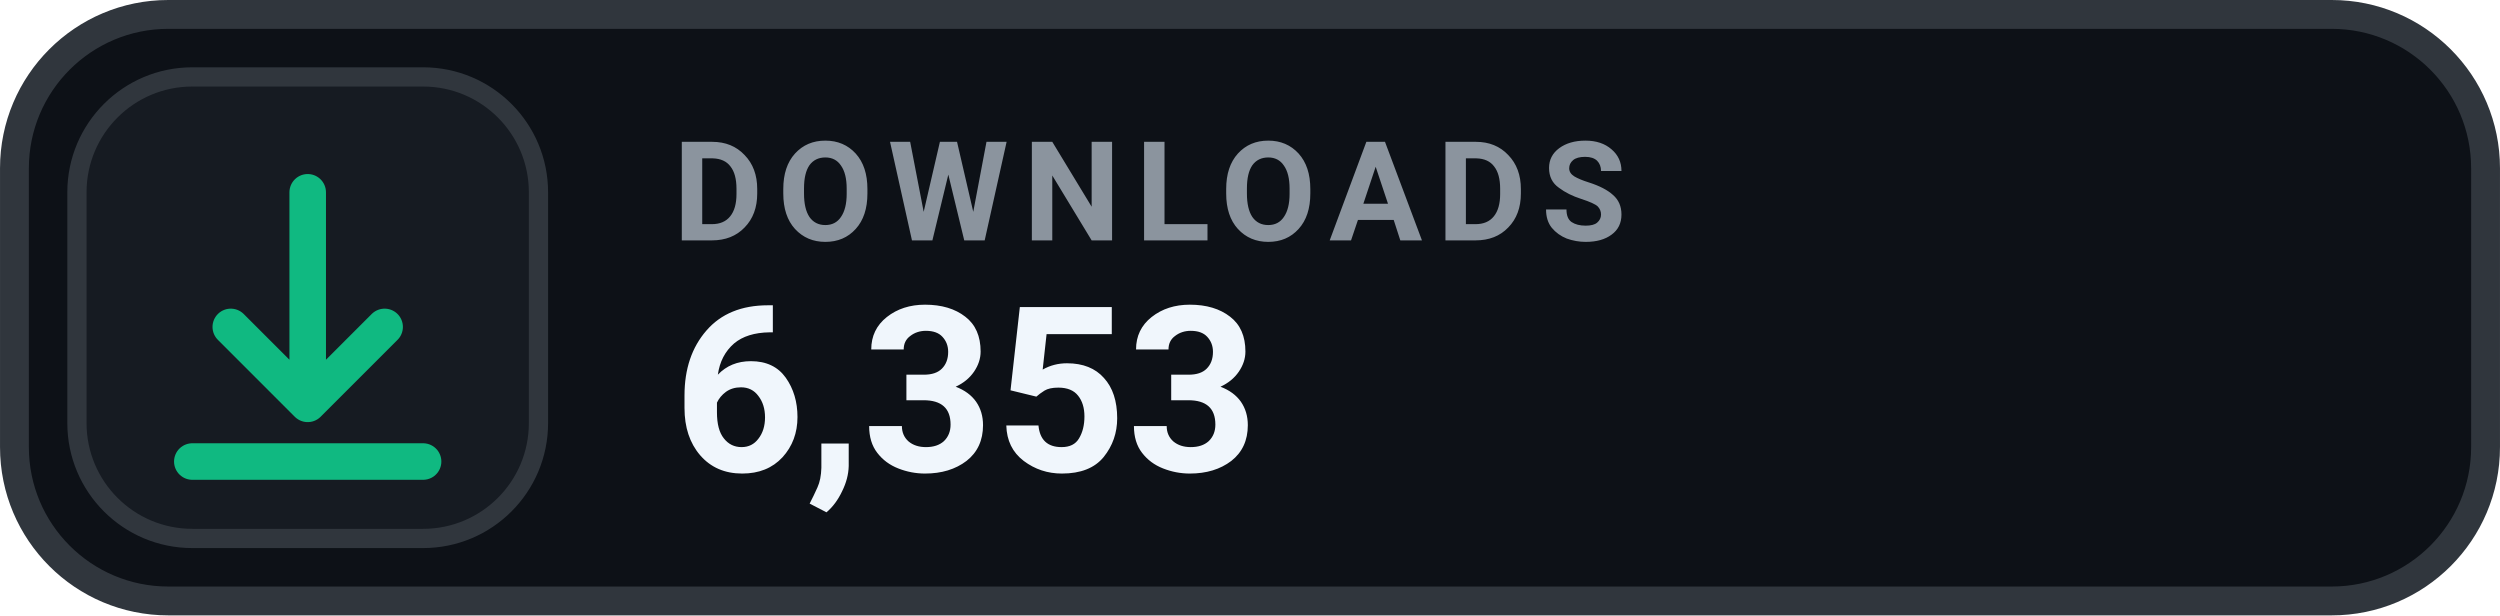
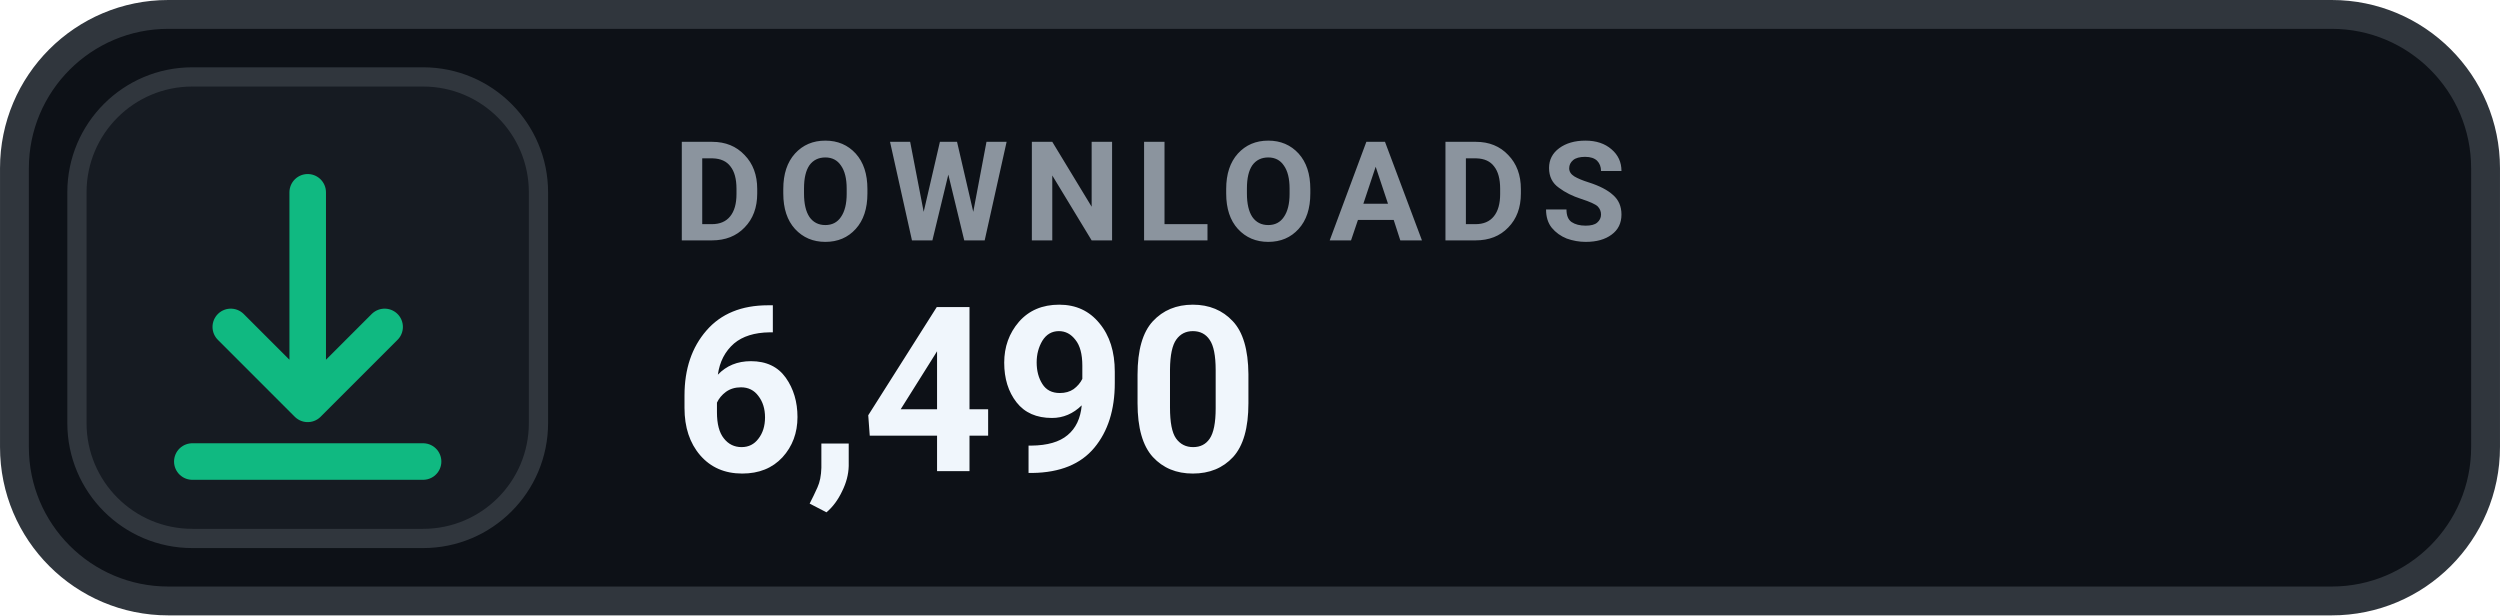
- <svg xmlns="http://www.w3.org/2000/svg" width="126" height="31.015" viewBox="0 0 130 32" role="img" aria-label="DOWNLOADS 6,353">
+ <svg xmlns="http://www.w3.org/2000/svg" width="126" height="31.015" viewBox="0 0 130 32" role="img" aria-label="DOWNLOADS 6,490">
  <rect x=".75" y=".75" width="128.5" height="30.5" rx="8" fill="#0D1117" stroke="#30363D" stroke-width="1.5" />
  <rect x="4" y="4" width="24" height="24" rx="6" fill="#161B22" stroke="#30363D" stroke-width="1" />
  <g transform="translate(16 16)" style="color:#10B981;">
    <path d="M0 -6 v11 m0 0 l4 -4 m-4 4 l-4 -4 M-6 8 h12" fill="none" stroke="currentColor" stroke-width="1.9" stroke-linecap="round" stroke-linejoin="round" />
  </g>
  <text x="35" y="12.5" fill="#8B949E" font-family="-apple-system,BlinkMacSystemFont,'Segoe UI',Roboto,Helvetica,Arial,sans-serif" font-size="7.2" font-weight="700" letter-spacing=".75">DOWNLOADS</text>
-   <text x="35" y="24.5" fill="#F0F6FC" font-family="-apple-system,BlinkMacSystemFont,'Segoe UI',Roboto,Helvetica,Arial,sans-serif" font-size="12" font-weight="700">6,353</text>
+   <text x="35" y="24.5" fill="#F0F6FC" font-family="-apple-system,BlinkMacSystemFont,'Segoe UI',Roboto,Helvetica,Arial,sans-serif" font-size="12" font-weight="700">6,490</text>
</svg>
